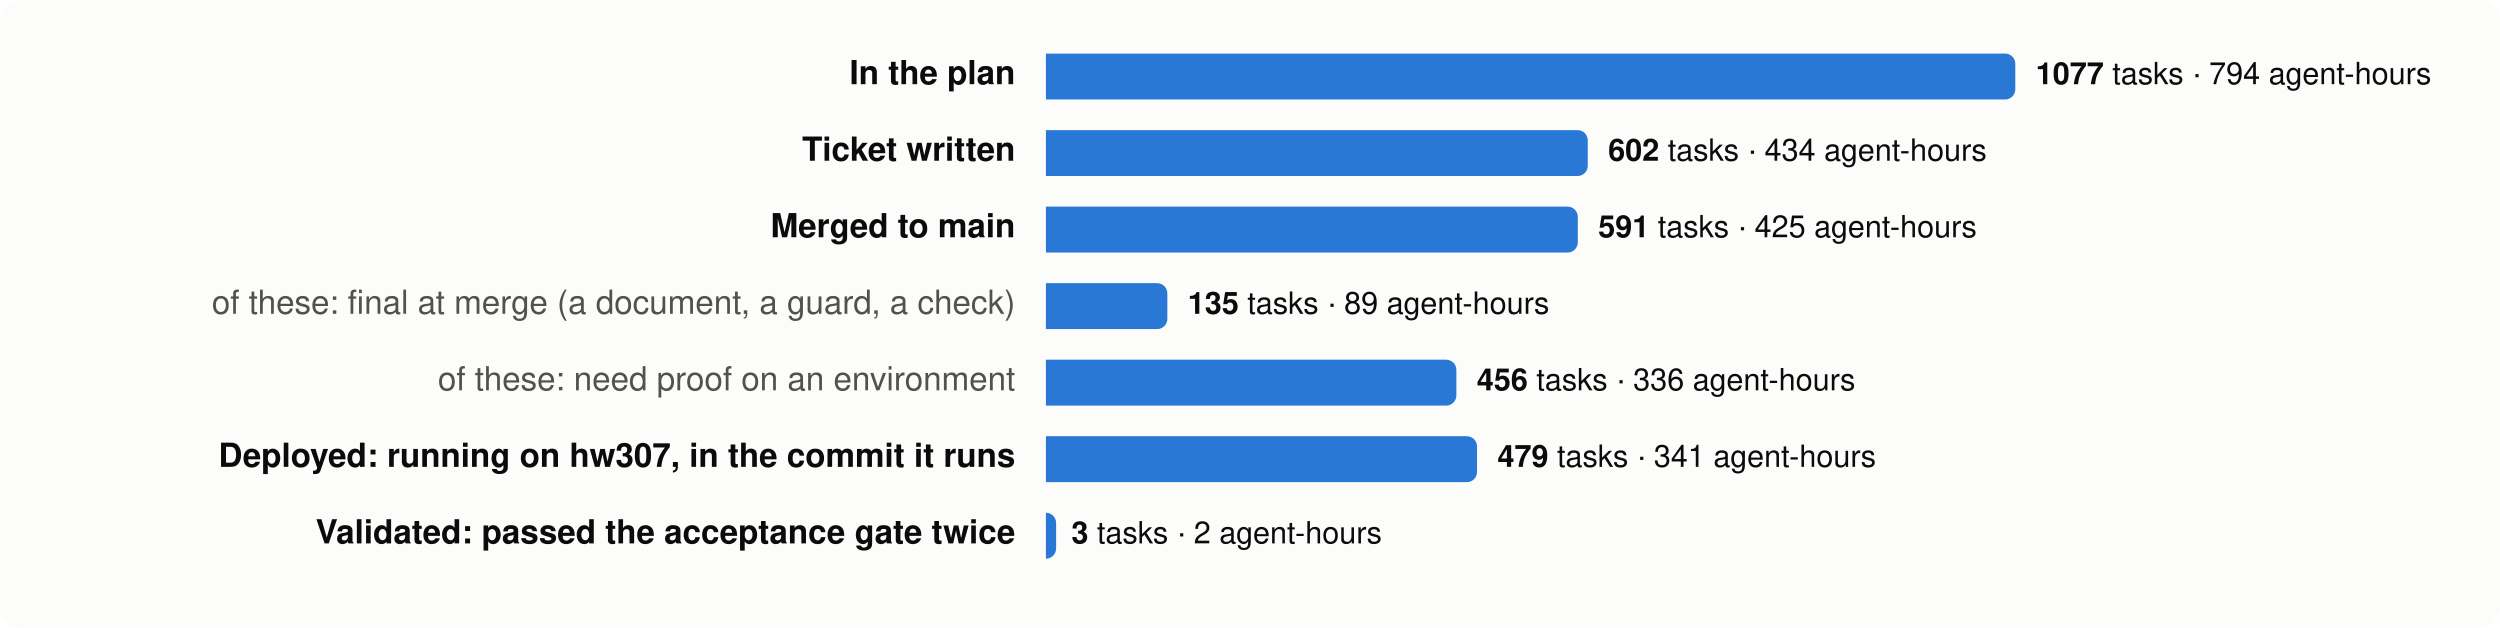
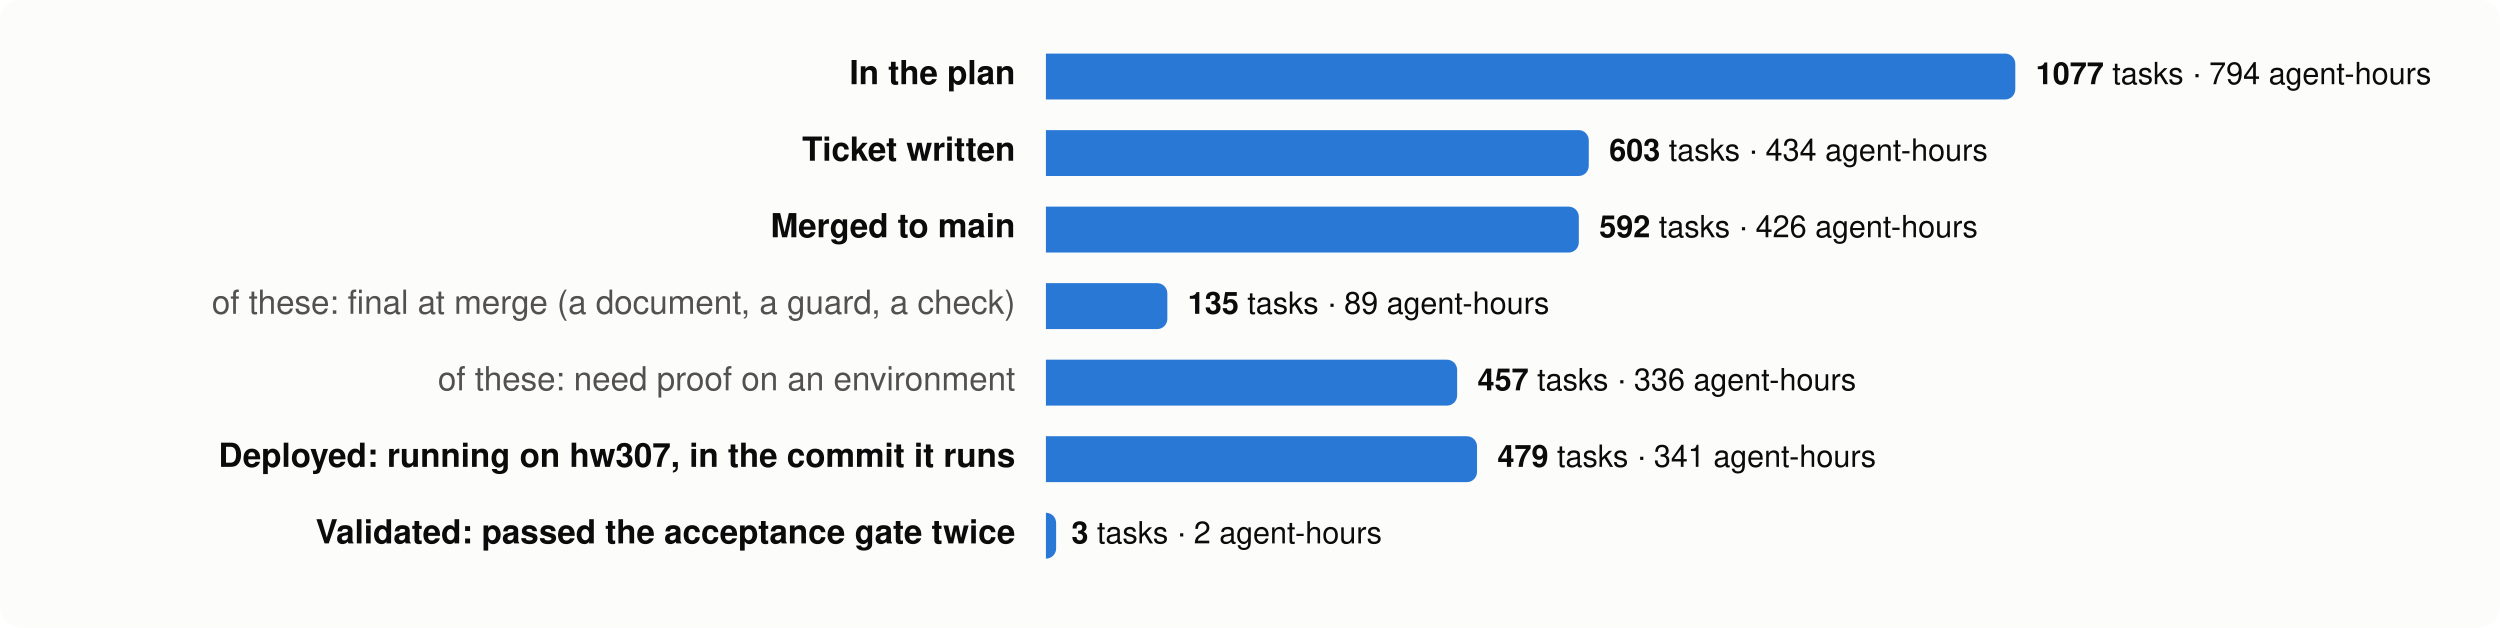
<svg xmlns="http://www.w3.org/2000/svg" viewBox="0 0 980 246" width="980" height="246" font-family="system-ui,-apple-system,Segoe UI,Helvetica,Arial,sans-serif" font-size="13">
  <rect width="980" height="246" rx="8" fill="#fcfcfb" />
  <text x="398" y="33" text-anchor="end" fill="#0b0b0b" font-weight="600">In the plan</text>
  <path d="M410,21 h376.0 a4,4 0 0 1 4,4 v10 a4,4 0 0 1 -4,4 h-376.0 z" fill="#2a78d6" />
  <text x="798.0" y="33" fill="#0b0b0b" font-size="12">
    <tspan font-weight="600">1077</tspan> tasks · 794 agent-hours</text>
  <text x="398" y="63" text-anchor="end" fill="#0b0b0b" font-weight="600">Ticket written</text>
-   <path d="M410,51 h208.4 a4,4 0 0 1 4,4 v10 a4,4 0 0 1 -4,4 h-208.4 z" fill="#2a78d6" />
-   <text x="630.4" y="63" fill="#0b0b0b" font-size="12">
-     <tspan font-weight="600">602</tspan> tasks · 434 agent-hours</text>
+   <path d="M410,51 h208.8 a4,4 0 0 1 4,4 v10 a4,4 0 0 1 -4,4 h-208.8 z" fill="#2a78d6" />
+   <text x="630.8" y="63" fill="#0b0b0b" font-size="12">
+     <tspan font-weight="600">603</tspan> tasks · 434 agent-hours</text>
  <text x="398" y="93" text-anchor="end" fill="#0b0b0b" font-weight="600">Merged to main</text>
-   <path d="M410,81 h204.5 a4,4 0 0 1 4,4 v10 a4,4 0 0 1 -4,4 h-204.5 z" fill="#2a78d6" />
-   <text x="626.5" y="93" fill="#0b0b0b" font-size="12">
-     <tspan font-weight="600">591</tspan> tasks · 425 agent-hours</text>
+   <path d="M410,81 h204.9 a4,4 0 0 1 4,4 v10 a4,4 0 0 1 -4,4 h-204.9 z" fill="#2a78d6" />
+   <text x="626.9" y="93" fill="#0b0b0b" font-size="12">
+     <tspan font-weight="600">592</tspan> tasks · 426 agent-hours</text>
  <text x="398" y="123" text-anchor="end" fill="#52514e" font-weight="400">of these: final at merge (a document, a guard, a check)</text>
  <path d="M410,111 h43.6 a4,4 0 0 1 4,4 v10 a4,4 0 0 1 -4,4 h-43.6 z" fill="#2a78d6" />
  <text x="465.6" y="123" fill="#0b0b0b" font-size="12">
    <tspan font-weight="600">135</tspan> tasks · 89 agent-hours</text>
  <text x="398" y="153" text-anchor="end" fill="#52514e" font-weight="400">of these: need proof on an environment</text>
-   <path d="M410,141 h156.9 a4,4 0 0 1 4,4 v10 a4,4 0 0 1 -4,4 h-156.9 z" fill="#2a78d6" />
-   <text x="578.9" y="153" fill="#0b0b0b" font-size="12">
-     <tspan font-weight="600">456</tspan> tasks · 336 agent-hours</text>
+   <path d="M410,141 h157.2 a4,4 0 0 1 4,4 v10 a4,4 0 0 1 -4,4 h-157.2 z" fill="#2a78d6" />
+   <text x="579.2" y="153" fill="#0b0b0b" font-size="12">
+     <tspan font-weight="600">457</tspan> tasks · 336 agent-hours</text>
  <text x="398" y="183" text-anchor="end" fill="#0b0b0b" font-weight="600">Deployed: running on hw307, in the commit it runs</text>
  <path d="M410,171 h165.0 a4,4 0 0 1 4,4 v10 a4,4 0 0 1 -4,4 h-165.0 z" fill="#2a78d6" />
  <text x="587.0" y="183" fill="#0b0b0b" font-size="12">
    <tspan font-weight="600">479</tspan> tasks · 341 agent-hours</text>
  <text x="398" y="213" text-anchor="end" fill="#0b0b0b" font-weight="600">Validated: passed the acceptance gate twice</text>
  <path d="M410,201 h0.0 a4,4 0 0 1 4,4 v10 a4,4 0 0 1 -4,4 h-0.0 z" fill="#2a78d6" />
  <text x="420.0" y="213" fill="#0b0b0b" font-size="12">
    <tspan font-weight="600">3</tspan> tasks · 2 agent-hours</text>
</svg>
